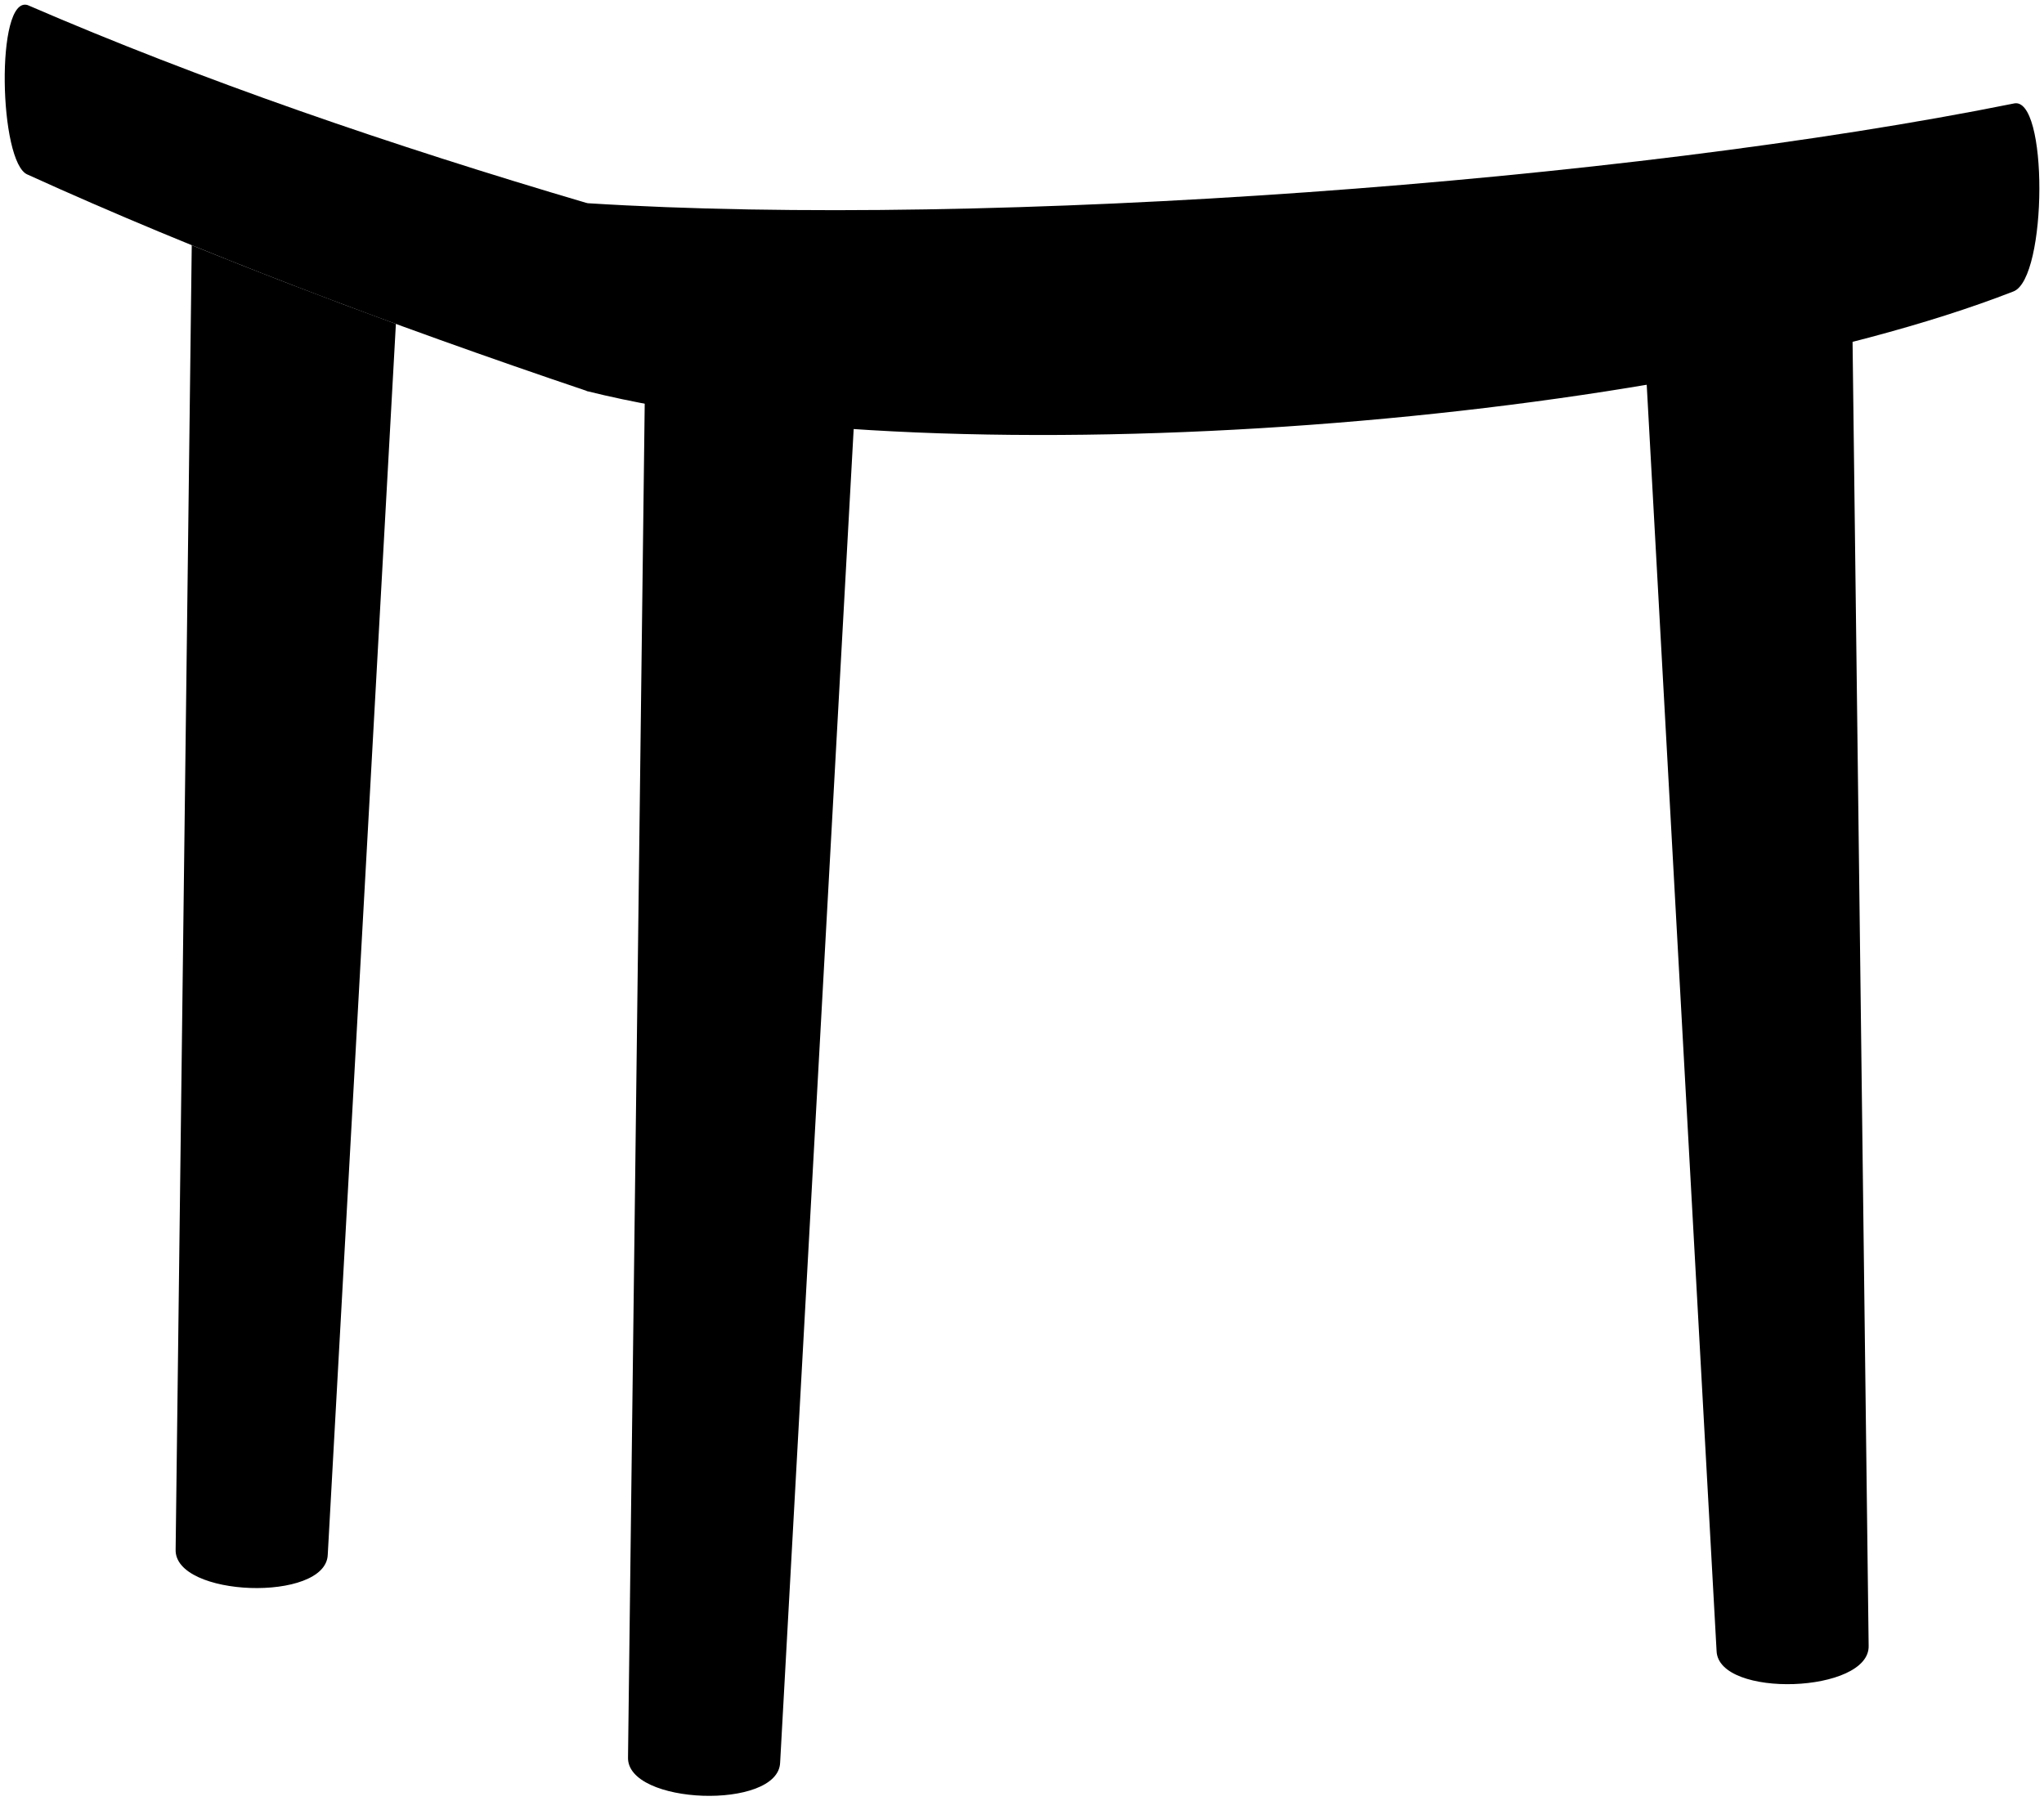
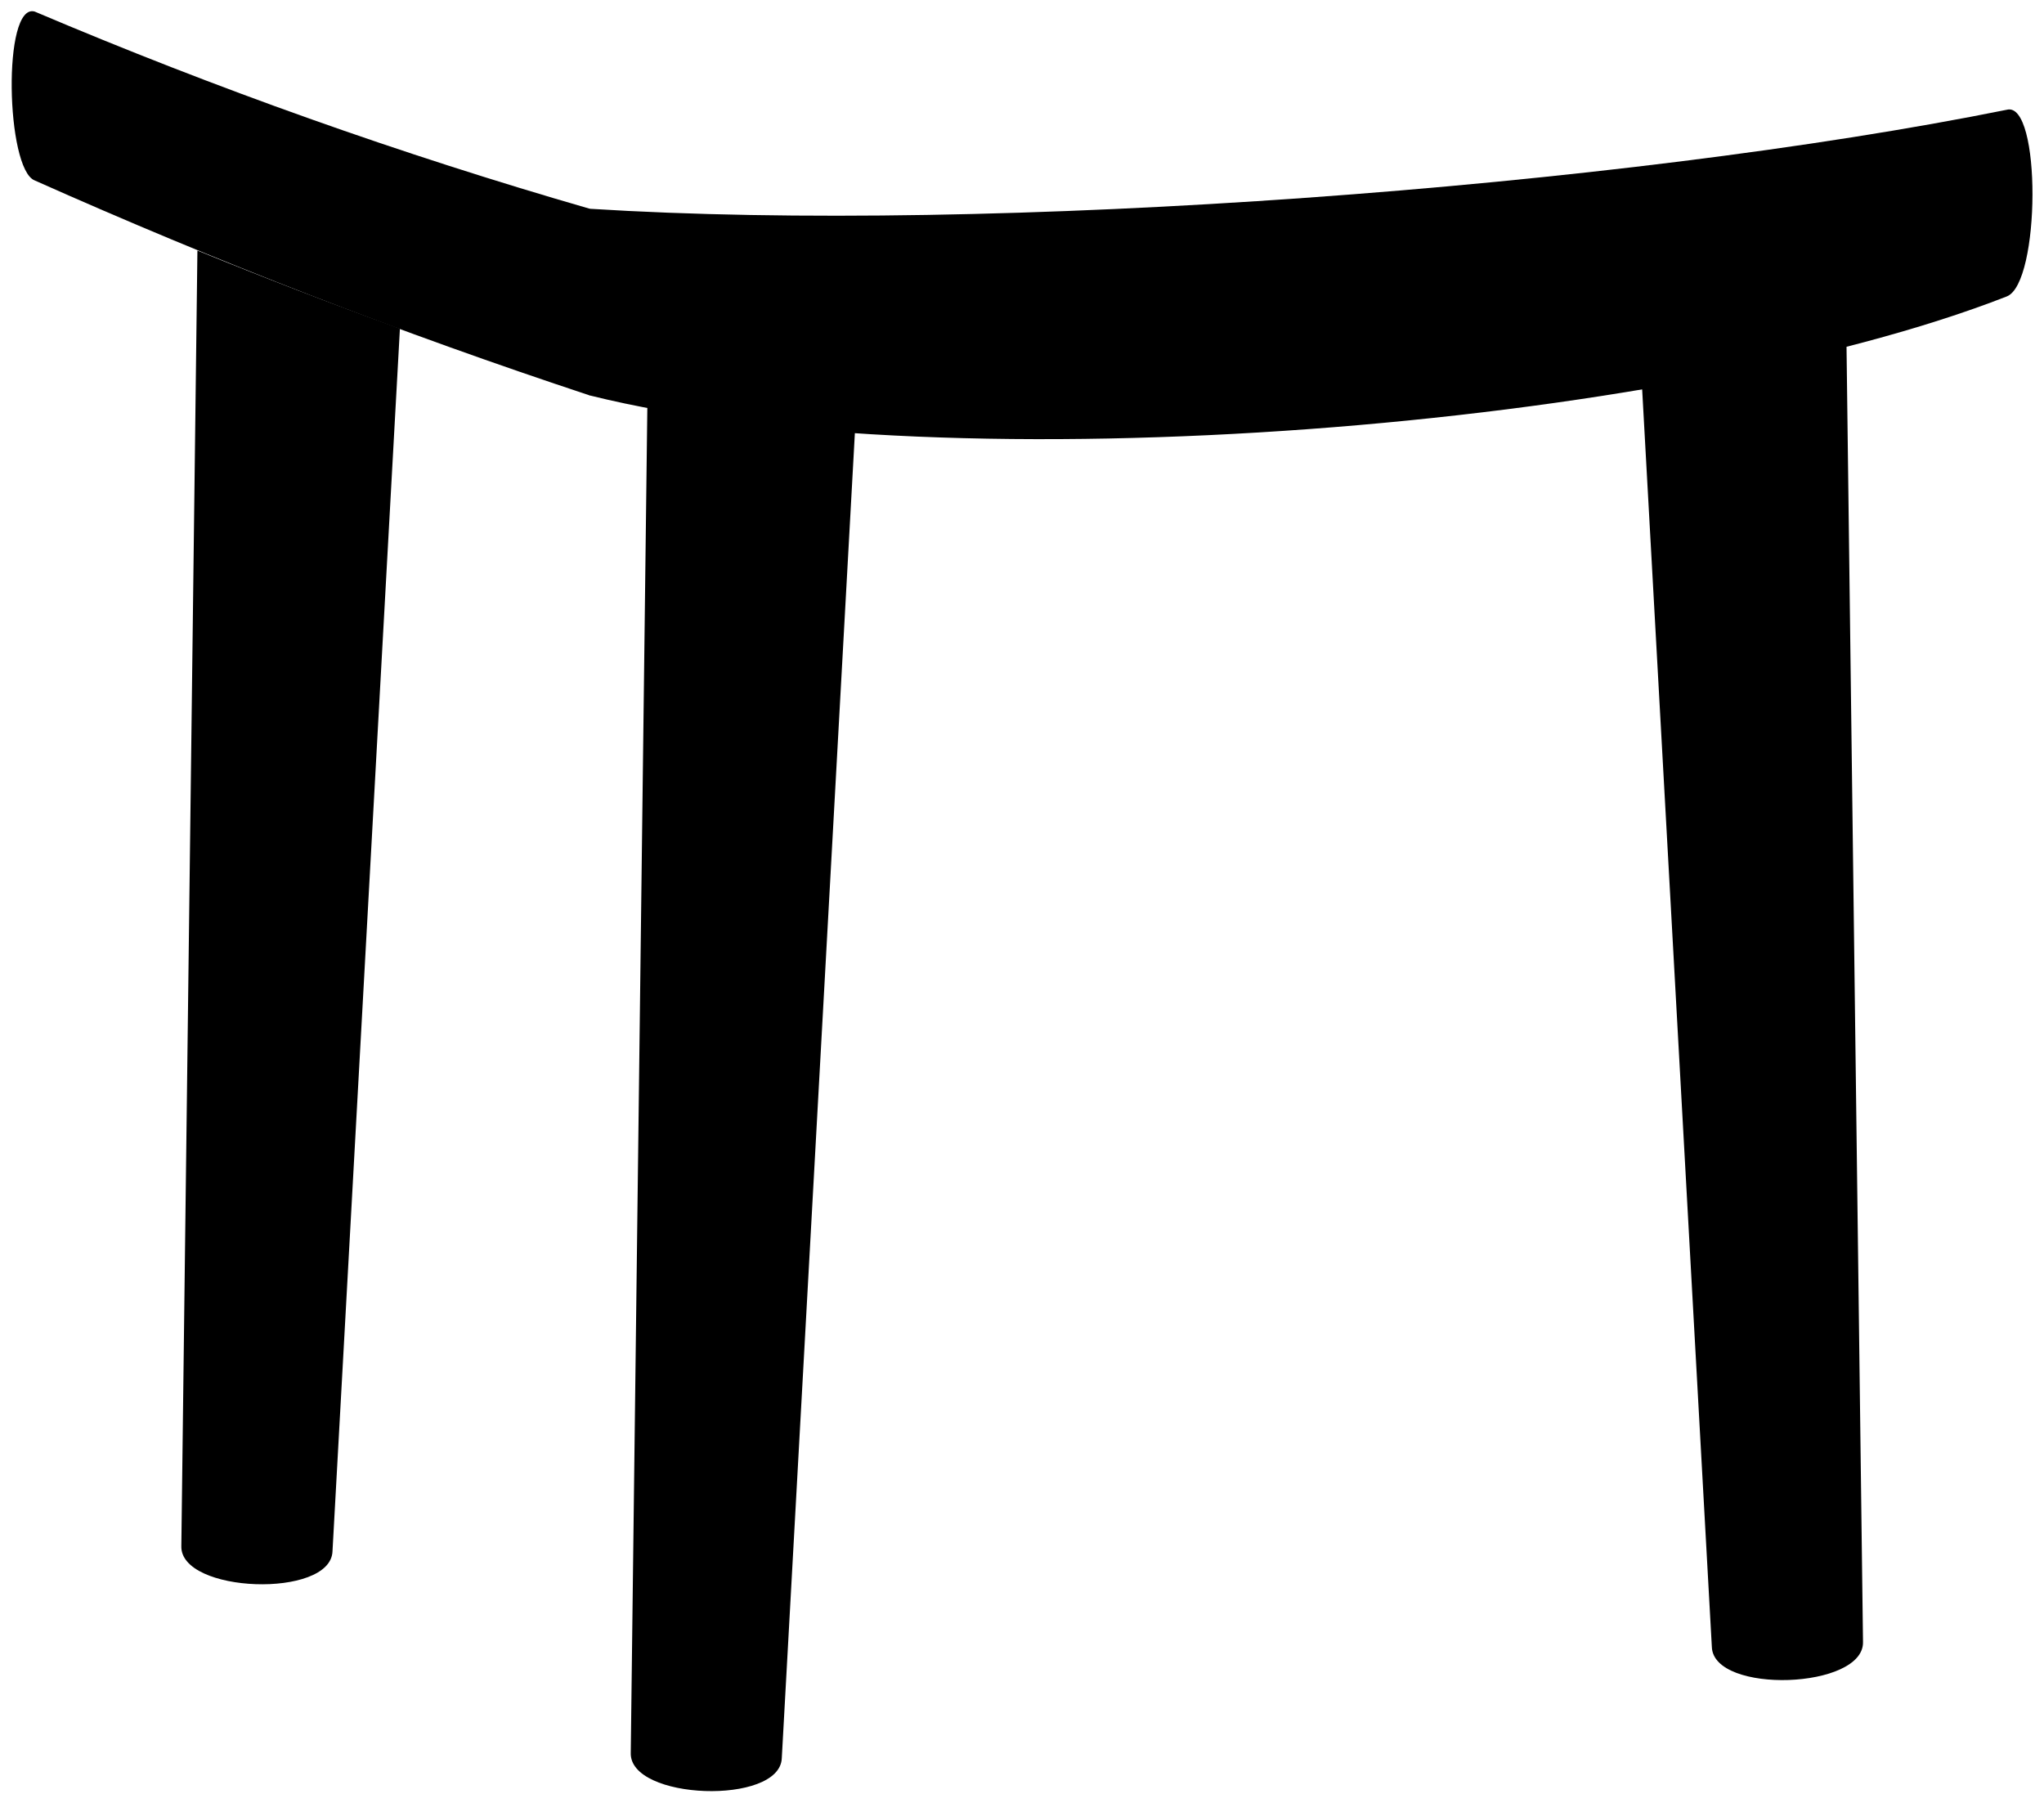
- <svg viewBox="0 0 438.86 386.62">
+ <svg viewBox="0 0 176.74 155.85">
  <g class="oakMedium">
-     <path d="M167.5,378.47c-.36,10.26-33,9.12-32.66-1.14l3.9-316.22,46.17,1.61Z" />
-     <path d="M401.21,353.35c.36,10.26-32.3,11.4-32.65,1.14L351.14,38.74l46.17-1.61Z" />
-     <path d="M41.17,52.65,37.71,332.7C37.35,343,70,344.1,70.37,333.84L85,69.54Q62.46,61.3,41.17,52.65Z" />
+     <path d="M67.6,152c-.14,4.1-13.21,3.65-13.06-.46L56.1,25l18.47.65Z" />
+     <path d="M161.09,141.94c.14,4.11-12.92,4.56-13.07.46l-7-126.3,18.46-.65Z" />
+     <path d="M17.07,21.66l-1.39,112c-.14,4.1,12.93,4.56,13.07.46L34.58,28.41Q25.58,25.13,17.07,21.66Z" />
  </g>
-   <path class="cushionLight" d="M5.93,37.49c36.71,16.7,77.26,32,120.16,46.49V43.63C83.77,31.14,43.32,17.26,5.93,1.09-1-1-.24,35.07,5.93,37.49Z" />
-   <path class="cushion" d="M126.09,84c78.32,19.49,233.5,6.92,306.21-21.42,7.32-2.8,7.52-42.33,0-40.34C349.16,39,213,49.12,126.09,43.63,123.41,43.4,123.77,83.35,126.09,84Z" />
+   <path class="cushionLight" d="M3,15.6A513.31,513.31,0,0,0,51,34.19V18.05A422.5,422.5,0,0,1,3,1C.19.2.51,14.63,3,15.6Z" />
+   <path class="cushion" d="M51,34.19C82.37,42,144.44,37,173.52,25.63c2.93-1.13,3-16.94,0-16.14C140.26,16.19,85.81,20.25,51,18.05,50,18,50.11,33.94,51,34.19Z" />
</svg>
